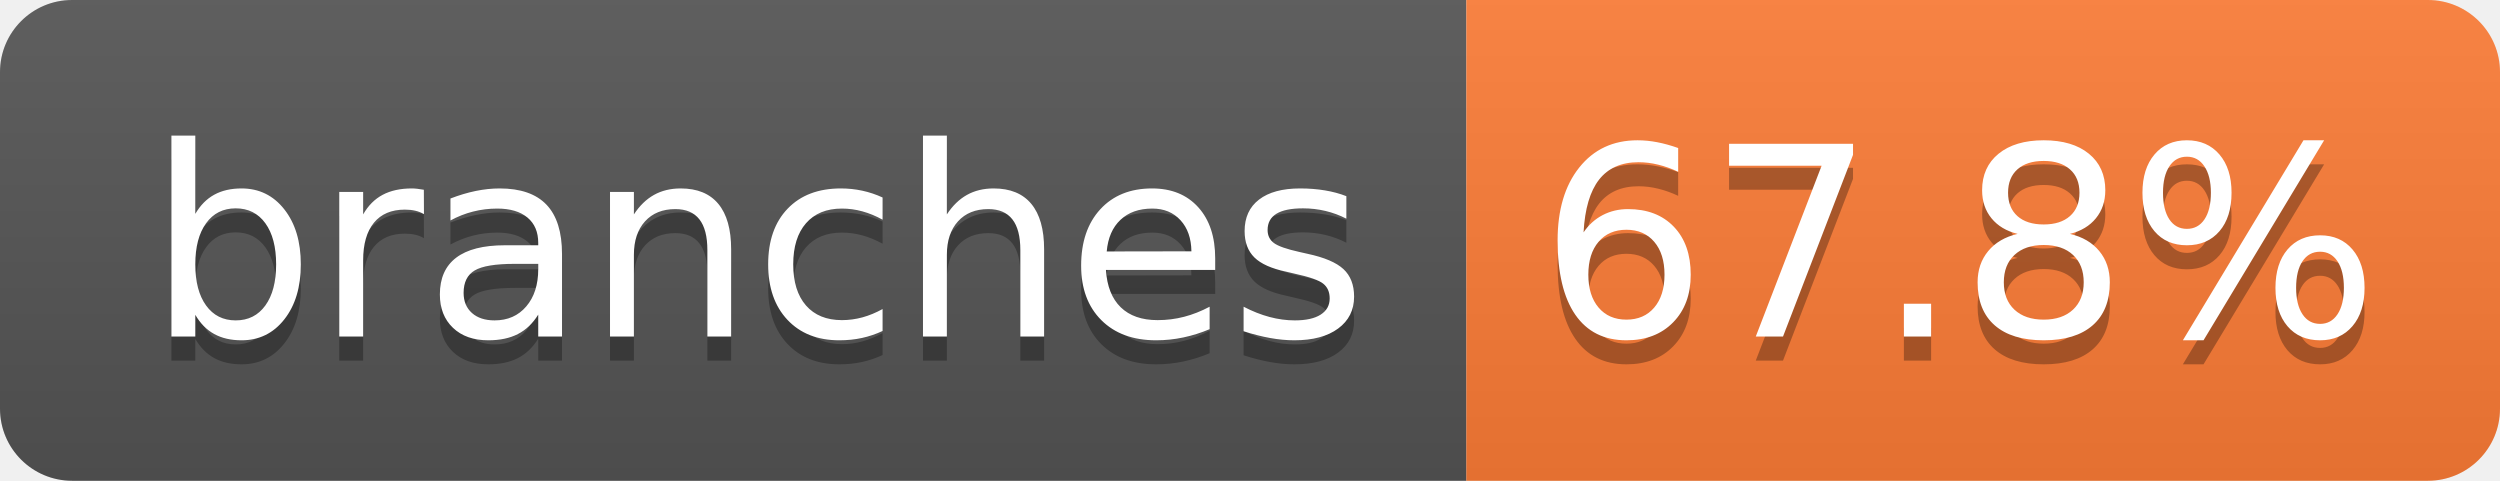
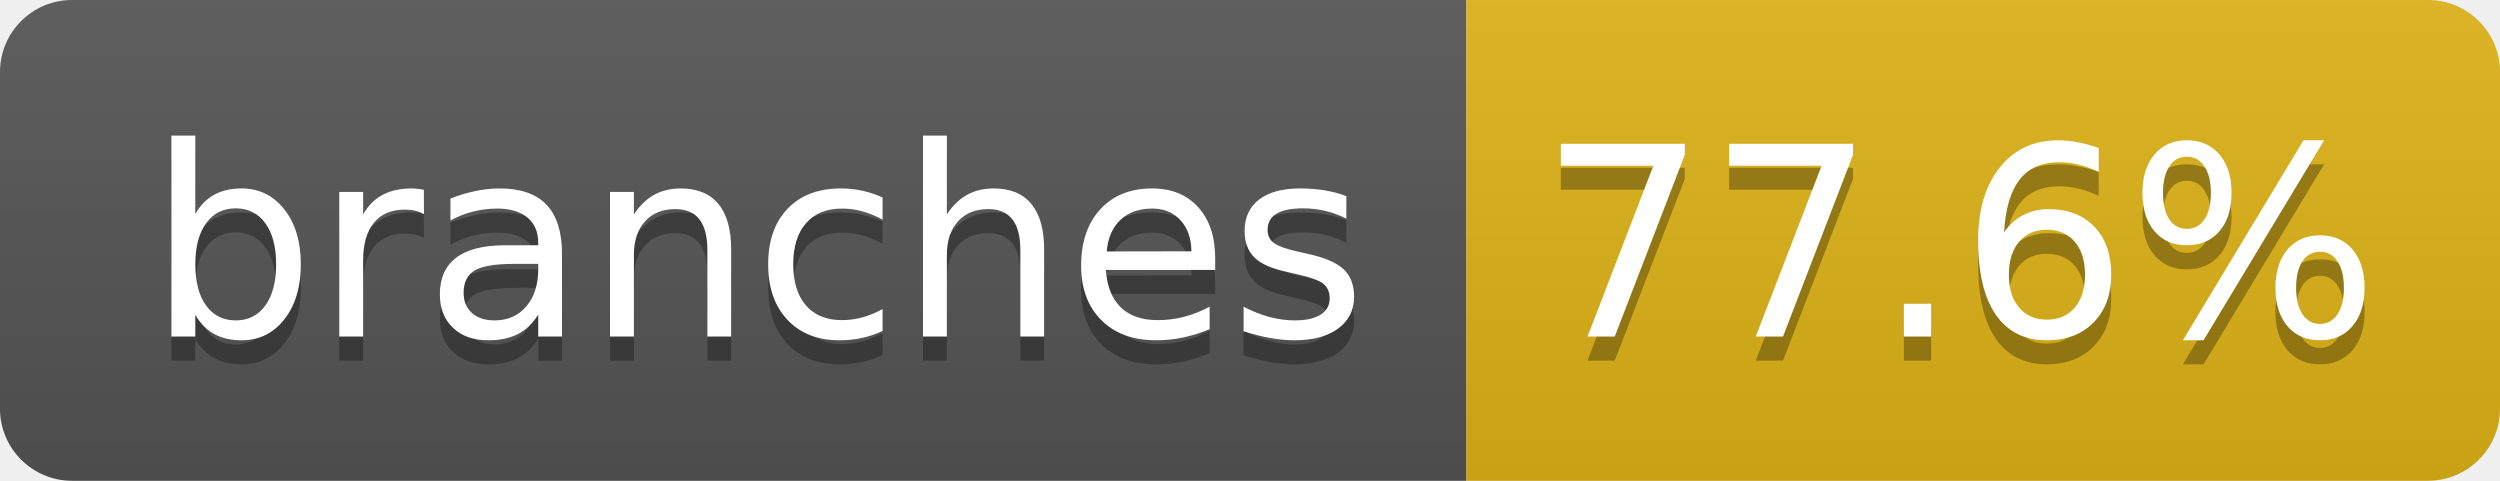
- <svg xmlns="http://www.w3.org/2000/svg" width="104" height="20" role="img" aria-label="branches: 67.8%">
+ <svg xmlns="http://www.w3.org/2000/svg" width="104" height="20" role="img" aria-label="branches: 77.6%">
  <linearGradient id="s" x2="0" y2="100%">
    <stop offset="0" stop-color="#bbb" stop-opacity=".1" />
    <stop offset="1" stop-opacity=".1" />
  </linearGradient>
  <clipPath id="r">
    <rect width="104" height="20" rx="3" fill="#fff" />
  </clipPath>
  <g clip-path="url(#r)">
    <rect width="61" height="20" fill="#555" />
-     <rect x="61" width="43" height="20" fill="#fe7d37" />
+     <rect x="61" width="43" height="20" fill="#dfb317" />
    <rect width="104" height="20" fill="url(#s)" />
  </g>
  <g fill="#fff" text-anchor="middle" font-family="Verdana,Geneva,DejaVu Sans,sans-serif" text-rendering="geometricPrecision" font-size="110">
    <text aria-hidden="true" x="315" y="150" fill="#010101" fill-opacity=".3" transform="scale(.1)" textLength="510">branches</text>
    <text x="315" y="140" transform="scale(.1)" fill="#fff" textLength="510">branches</text>
-     <text aria-hidden="true" x="815" y="150" fill="#010101" fill-opacity=".3" transform="scale(.1)" textLength="330">67.8%</text>
-     <text x="815" y="140" transform="scale(.1)" fill="#fff" textLength="330">67.8%</text>
+     <text aria-hidden="true" x="815" y="150" fill="#010101" fill-opacity=".3" transform="scale(.1)" textLength="330">77.6%</text>
+     <text x="815" y="140" transform="scale(.1)" fill="#fff" textLength="330">77.6%</text>
  </g>
</svg>
